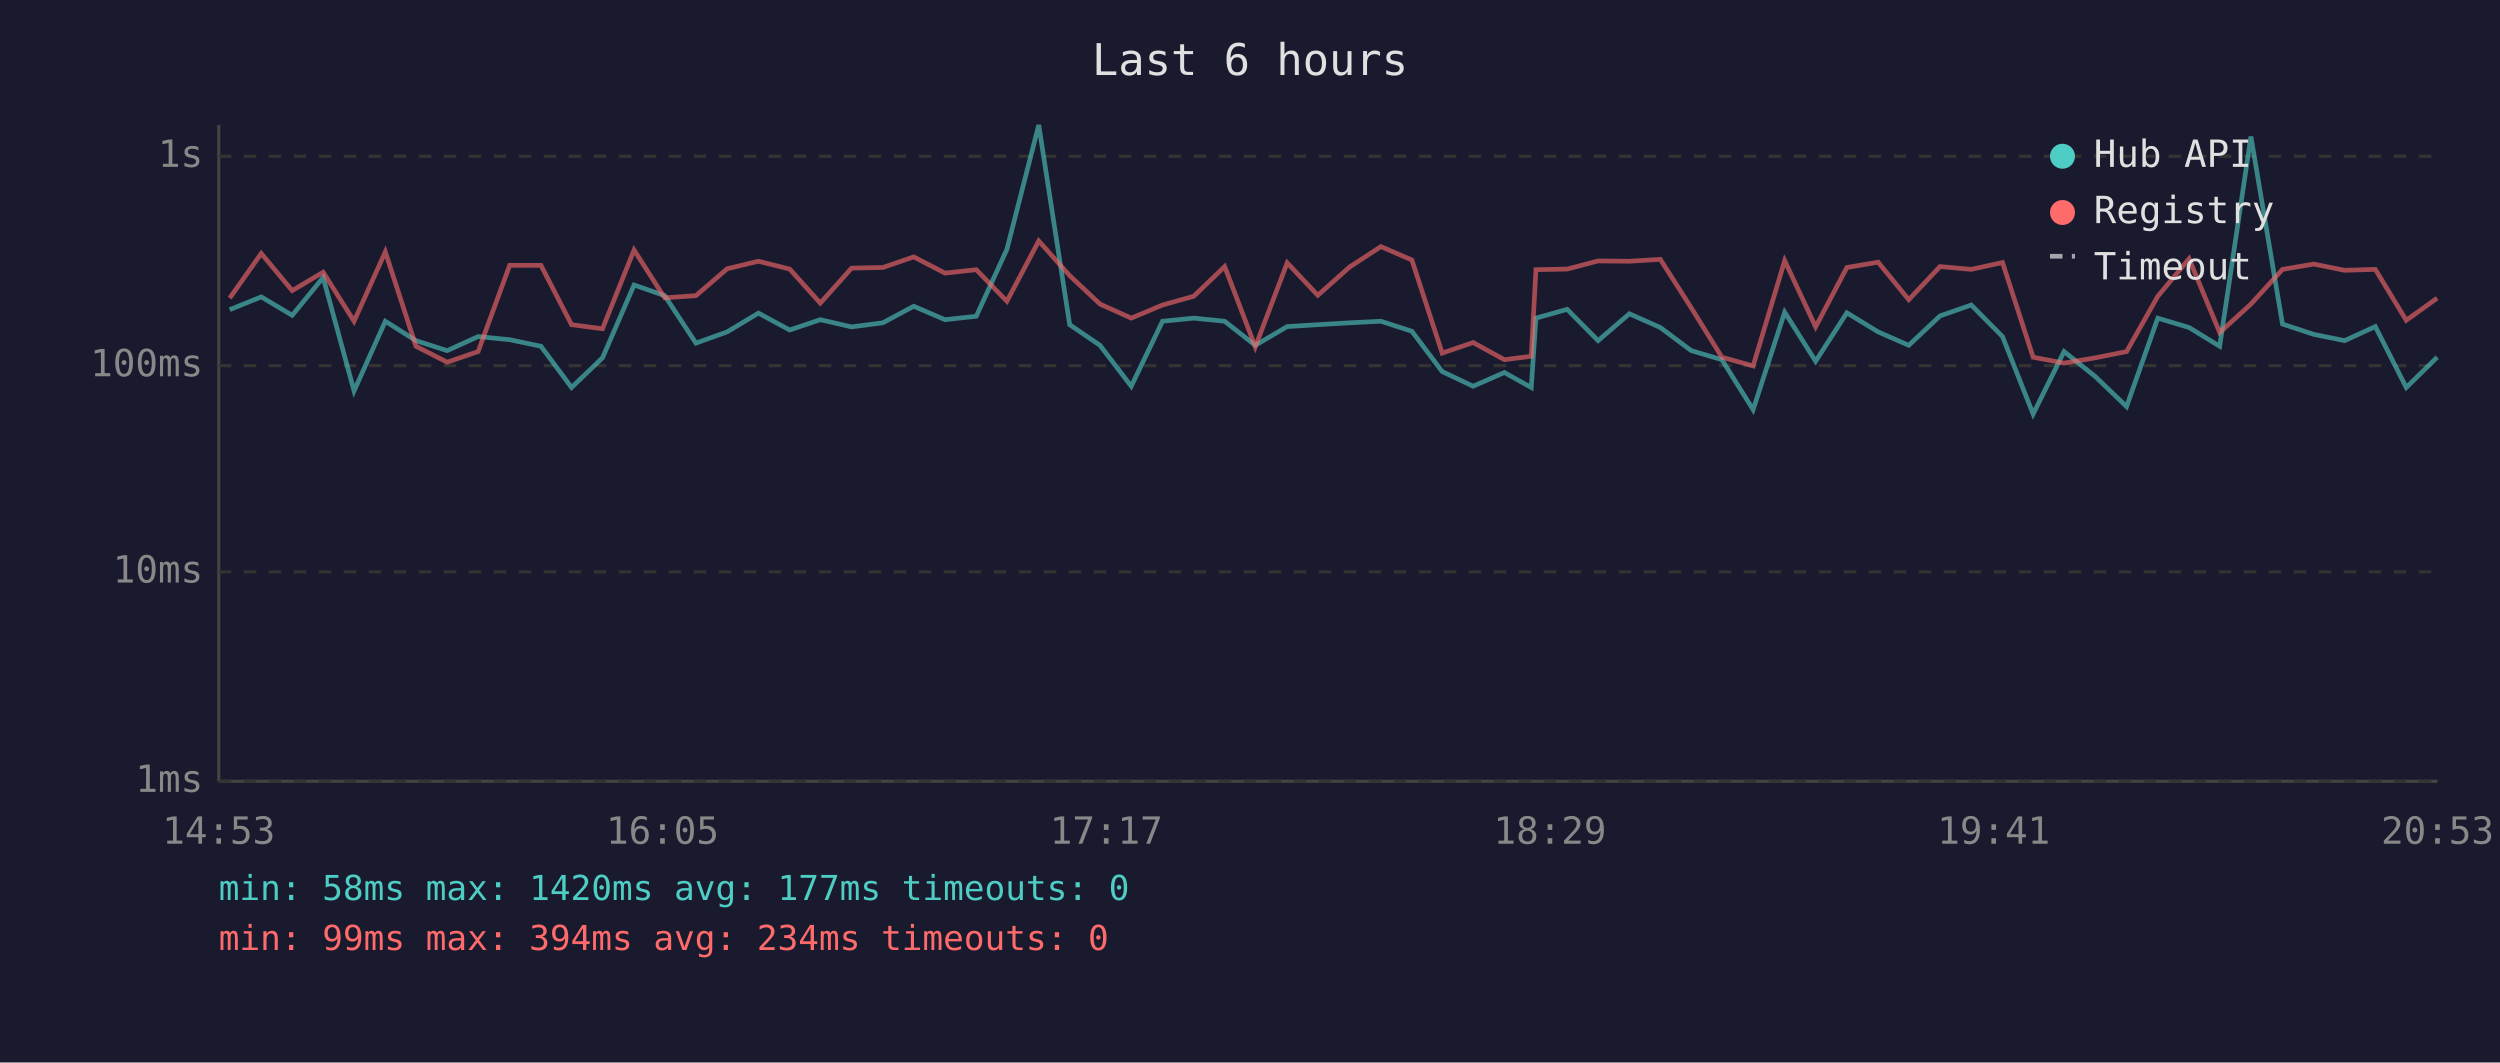
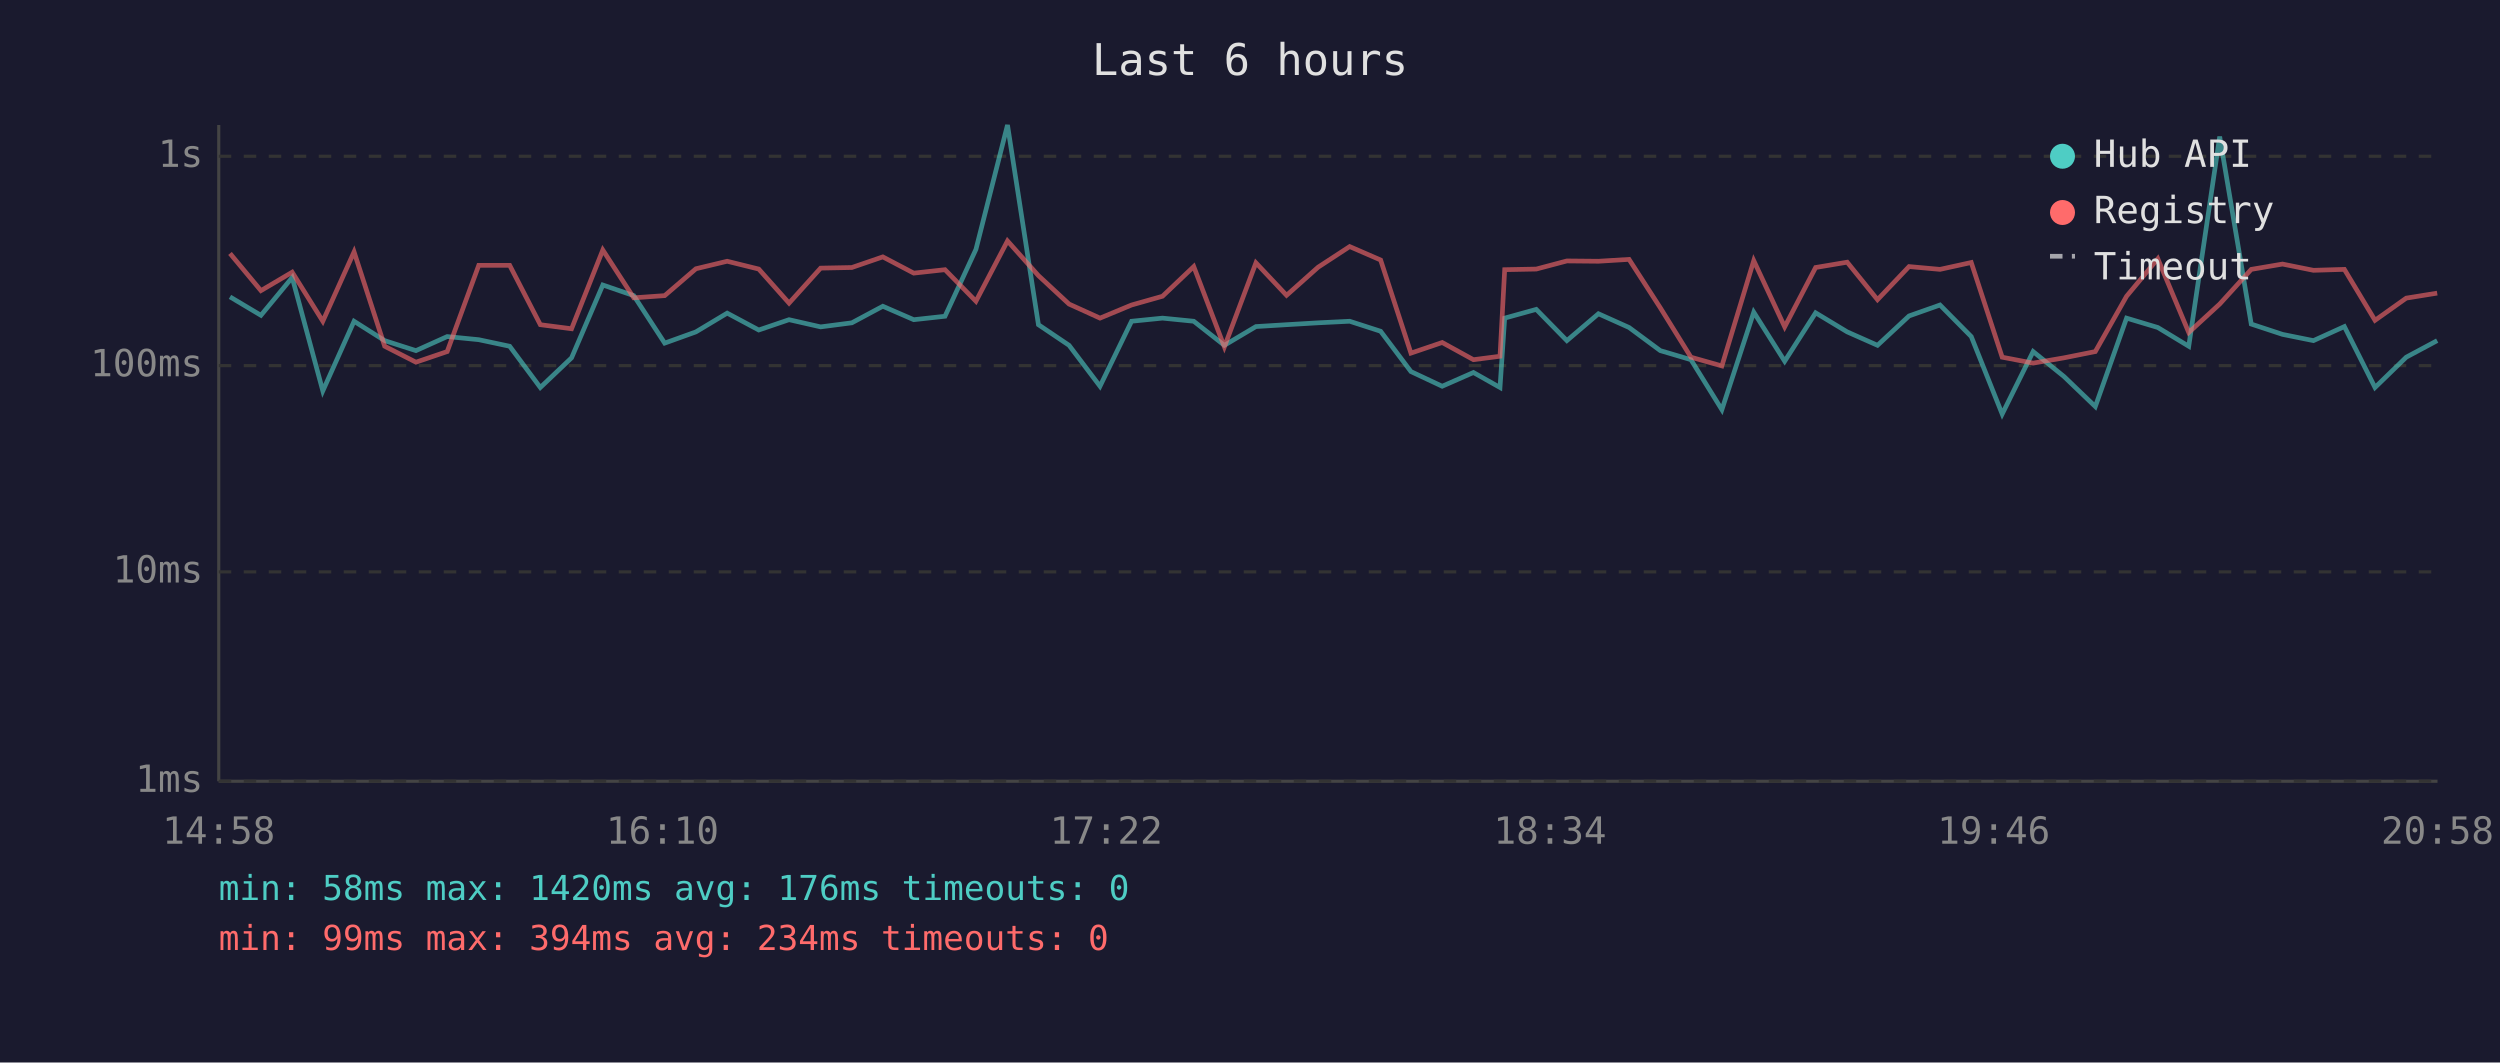
<svg xmlns="http://www.w3.org/2000/svg" viewBox="0 0 800 340" font-family="monospace" font-size="12">
  <rect width="800" height="340" fill="#1a1a2e" />
  <text x="400" y="24" fill="#e0e0e0" font-size="14" text-anchor="middle">Last 6 hours</text>
  <line x1="70" y1="40" x2="70" y2="250" stroke="#444" stroke-width="1" />
  <line x1="70" y1="250" x2="780" y2="250" stroke="#444" stroke-width="1" />
  <line x1="70" y1="250" x2="780" y2="250" stroke="#333" stroke-width="1" stroke-dasharray="4" />
  <text x="65" y="250" fill="#888" text-anchor="end" dominant-baseline="middle">1ms</text>
  <line x1="70" y1="183" x2="780" y2="183" stroke="#333" stroke-width="1" stroke-dasharray="4" />
  <text x="65" y="183" fill="#888" text-anchor="end" dominant-baseline="middle">10ms</text>
  <line x1="70" y1="117" x2="780" y2="117" stroke="#333" stroke-width="1" stroke-dasharray="4" />
  <text x="65" y="117" fill="#888" text-anchor="end" dominant-baseline="middle">100ms</text>
  <line x1="70" y1="50" x2="780" y2="50" stroke="#333" stroke-width="1" stroke-dasharray="4" />
  <text x="65" y="50" fill="#888" text-anchor="end" dominant-baseline="middle">1s</text>
-   <text x="70" y="270" fill="#888" text-anchor="middle">14:53</text>
-   <text x="212" y="270" fill="#888" text-anchor="middle">16:05</text>
-   <text x="354" y="270" fill="#888" text-anchor="middle">17:17</text>
-   <text x="496" y="270" fill="#888" text-anchor="middle">18:29</text>
-   <text x="638" y="270" fill="#888" text-anchor="middle">19:41</text>
-   <text x="780" y="270" fill="#888" text-anchor="middle">20:53</text>
-   <polyline points="73.5,99.1 83.6,95.0 93.5,100.9 103.4,88.8 113.3,125.1 123.3,102.8 133.1,109.0 143.1,112.2 153.0,107.7 163.1,108.7 173.1,110.8 182.9,124.0 192.8,114.5 202.9,91.2 212.7,94.6 222.7,109.8 232.7,106.2 242.7,100.2 252.7,105.6 262.5,102.3 272.5,104.6 282.5,103.3 292.4,98.0 302.4,102.3 312.4,101.2 322.2,79.8 332.4,40.0 342.3,103.9 352.0,110.5 362.0,123.6 372.0,102.8 382.0,101.8 391.9,102.8 401.7,110.5 411.9,104.5 421.7,103.9 431.8,103.3 441.9,102.8 451.8,106.0 461.5,118.9 471.4,123.6 481.4,119.2 490.0,124.0 491.5,101.8 501.5,99.0 511.4,109.0 521.4,100.4 531.3,104.8 541.2,112.2 551.0,115.1 561.0,131.1 571.1,99.9 581.0,115.6 591.0,100.1 601.0,106.2 610.8,110.5 620.8,101.1 630.8,97.6 640.8,107.7 650.6,132.5 660.5,112.5 670.5,120.5 680.5,130.1 690.5,101.8 700.5,104.8 710.3,110.8 720.3,43.7 730.4,103.7 740.4,107.0 750.3,109.0 760.1,104.5 770.0,124.0 779.9,114.3" fill="none" stroke="#4ecdc4" stroke-width="1.5" opacity="0.6" />
-   <polyline points="73.5,95.4 83.6,81.1 93.5,93.0 103.4,87.1 113.3,102.8 123.3,80.6 133.1,110.8 143.1,115.9 153.0,112.5 163.1,84.9 173.1,84.9 182.9,103.9 192.8,105.2 202.9,80.0 212.7,95.3 222.7,94.6 232.7,86.0 242.7,83.6 252.7,86.1 262.5,97.0 272.5,85.8 282.5,85.6 292.4,82.2 302.4,87.4 312.4,86.3 322.2,96.4 332.4,77.1 342.3,88.2 352.0,97.3 362.0,101.8 372.0,97.6 382.0,94.8 391.9,85.3 401.7,111.0 411.9,84.1 421.7,94.5 431.8,85.5 441.9,78.9 451.8,83.2 461.5,113.0 471.4,109.6 481.4,115.1 490.0,114.0 491.5,86.3 501.5,86.1 511.4,83.5 521.4,83.6 531.3,83.0 541.2,98.5 551.0,114.3 561.0,117.1 571.1,83.4 581.0,104.6 591.0,85.6 601.0,83.9 610.8,95.9 620.8,85.3 630.8,86.2 640.8,84.0 650.6,114.3 660.5,116.2 670.5,114.5 680.5,112.5 690.5,94.8 700.5,82.8 710.3,106.4 720.3,97.3 730.4,86.2 740.4,84.5 750.3,86.5 760.1,86.2 770.0,102.5 779.9,95.4" fill="none" stroke="#ff6b6b" stroke-width="1.5" opacity="0.6" />
+   <text x="70" y="270" fill="#888" text-anchor="middle">14:58</text>
+   <text x="212" y="270" fill="#888" text-anchor="middle">16:10</text>
+   <text x="354" y="270" fill="#888" text-anchor="middle">17:22</text>
+   <text x="496" y="270" fill="#888" text-anchor="middle">18:34</text>
+   <text x="638" y="270" fill="#888" text-anchor="middle">19:46</text>
+   <text x="780" y="270" fill="#888" text-anchor="middle">20:58</text>
+   <polyline points="73.6,95.0 83.5,100.9 93.5,88.8 103.3,125.1 113.3,102.8 123.1,109.0 133.1,112.2 143.1,107.7 153.2,108.7 163.1,110.8 172.9,124.0 182.9,114.5 192.9,91.2 202.8,94.6 212.7,109.8 222.7,106.2 232.7,100.2 242.8,105.6 252.5,102.3 262.6,104.6 272.6,103.3 282.5,98.0 292.4,102.3 302.4,101.2 312.3,79.8 322.4,40.0 332.3,103.9 342.1,110.5 352.0,123.6 362.1,102.8 372.0,101.8 382.0,102.8 391.8,110.5 401.9,104.5 411.7,103.9 421.8,103.3 431.9,102.8 441.8,106.0 451.5,118.9 461.5,123.6 471.5,119.2 480.0,124.0 481.5,101.8 491.6,99.0 501.4,109.0 511.5,100.4 521.3,104.8 531.3,112.2 541.1,115.1 551.0,131.1 561.2,99.9 571.1,115.6 581.0,100.1 591.1,106.2 600.8,110.5 610.9,101.1 620.8,97.6 630.8,107.7 640.7,132.5 650.6,112.5 660.5,120.5 670.5,130.1 680.5,101.8 690.5,104.8 700.4,110.8 710.3,43.7 720.4,103.7 730.4,107.0 740.3,109.0 750.2,104.5 760.0,124.0 770.0,114.3 779.9,109.0" fill="none" stroke="#4ecdc4" stroke-width="1.5" opacity="0.6" />
+   <polyline points="73.6,81.1 83.5,93.0 93.5,87.1 103.3,102.8 113.3,80.6 123.1,110.8 133.1,115.9 143.1,112.5 153.2,84.9 163.1,84.9 172.9,103.9 182.9,105.2 192.9,80.0 202.8,95.3 212.7,94.6 222.7,86.0 232.7,83.6 242.8,86.1 252.5,97.0 262.6,85.8 272.6,85.6 282.5,82.2 292.4,87.4 302.4,86.3 312.3,96.4 322.4,77.1 332.3,88.2 342.1,97.3 352.0,101.8 362.1,97.6 372.0,94.8 382.0,85.3 391.8,111.0 401.9,84.1 411.7,94.5 421.8,85.5 431.9,78.9 441.8,83.2 451.5,113.0 461.5,109.6 471.5,115.1 480.0,114.0 481.5,86.3 491.6,86.1 501.4,83.5 511.5,83.6 521.3,83.0 531.3,98.5 541.1,114.3 551.0,117.1 561.2,83.4 571.1,104.6 581.0,85.6 591.1,83.9 600.8,95.9 610.9,85.3 620.8,86.2 630.8,84.0 640.7,114.3 650.6,116.2 660.5,114.5 670.5,112.5 680.5,94.8 690.5,82.8 700.4,106.4 710.3,97.3 720.4,86.2 730.4,84.5 740.3,86.5 750.2,86.2 760.0,102.5 770.0,95.4 779.9,93.8" fill="none" stroke="#ff6b6b" stroke-width="1.5" opacity="0.6" />
  <circle cx="660" cy="50" r="4" fill="#4ecdc4" />
  <text x="670" y="50" fill="#e0e0e0" dominant-baseline="middle">Hub API</text>
  <circle cx="660" cy="68" r="4" fill="#ff6b6b" />
  <text x="670" y="68" fill="#e0e0e0" dominant-baseline="middle">Registry</text>
  <line x1="656" y1="82" x2="664" y2="82" stroke="#e0e0e0" stroke-width="1.5" stroke-dasharray="4,3" opacity="0.7" />
  <text x="670" y="86" fill="#e0e0e0" dominant-baseline="middle">Timeout</text>
-   <text x="70" y="288" fill="#4ecdc4" font-size="11">min: 58ms  max: 1420ms  avg: 177ms  timeouts: 0</text>
+   <text x="70" y="288" fill="#4ecdc4" font-size="11">min: 58ms  max: 1420ms  avg: 176ms  timeouts: 0</text>
  <text x="70" y="304" fill="#ff6b6b" font-size="11">min: 99ms  max: 394ms  avg: 234ms  timeouts: 0</text>
</svg>
